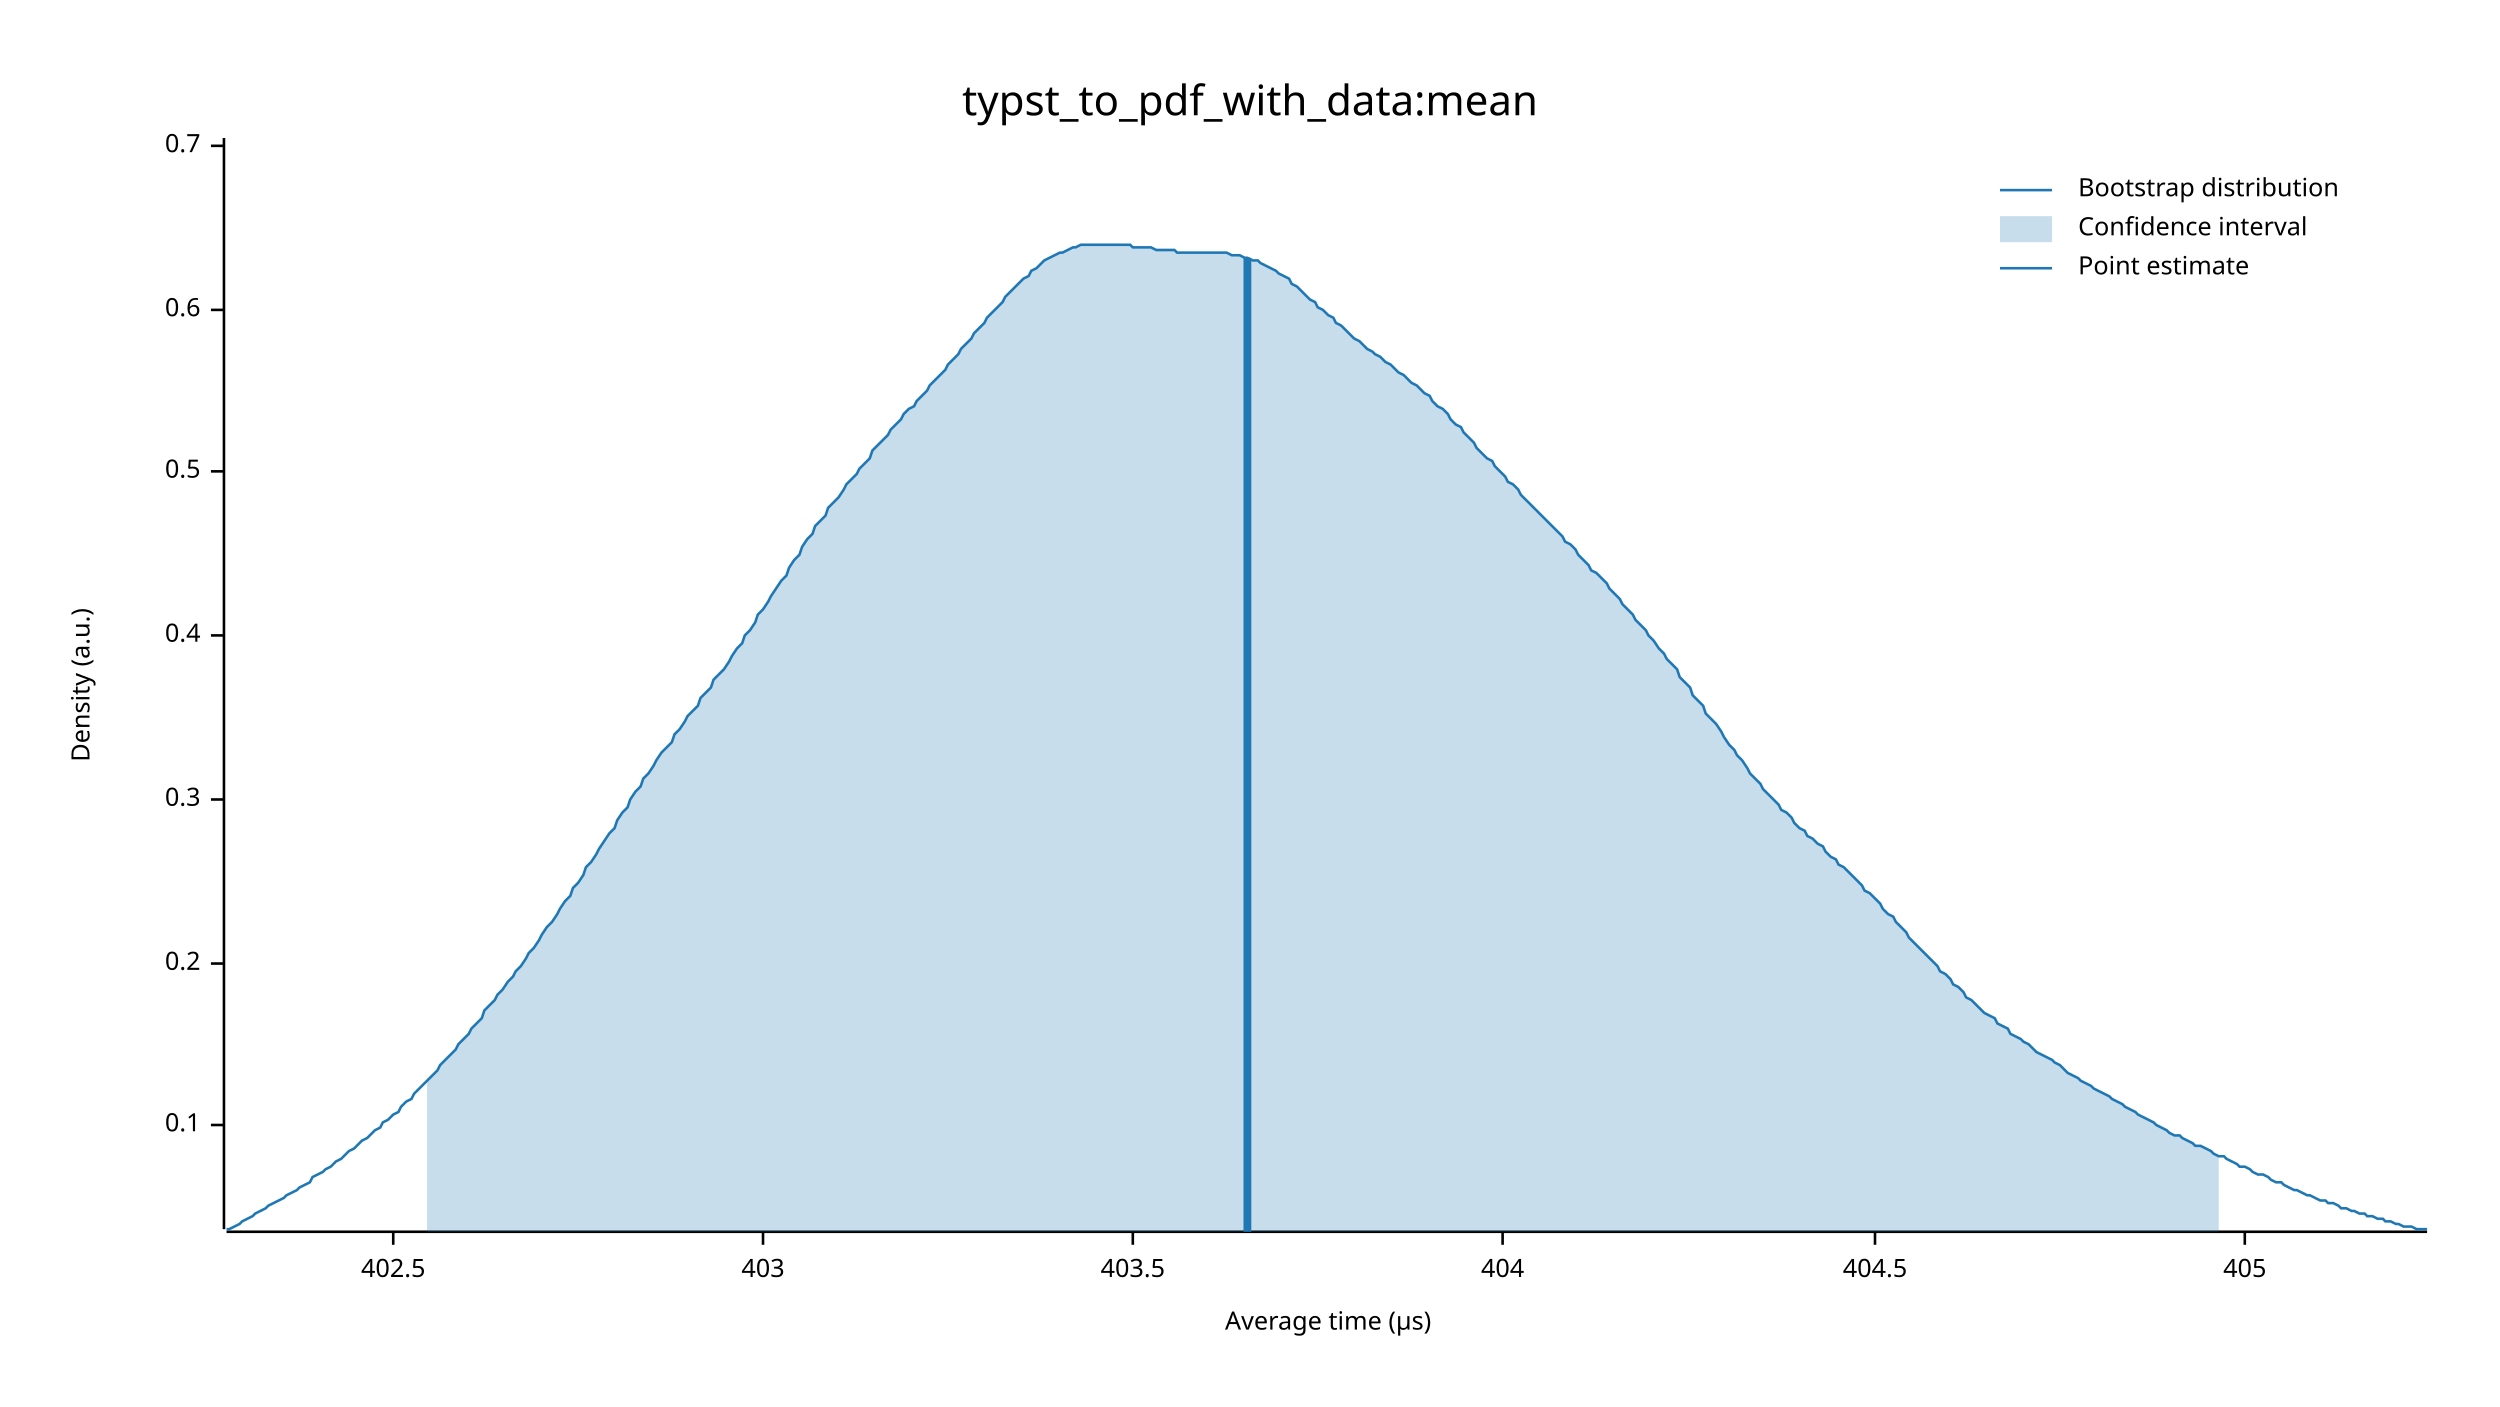
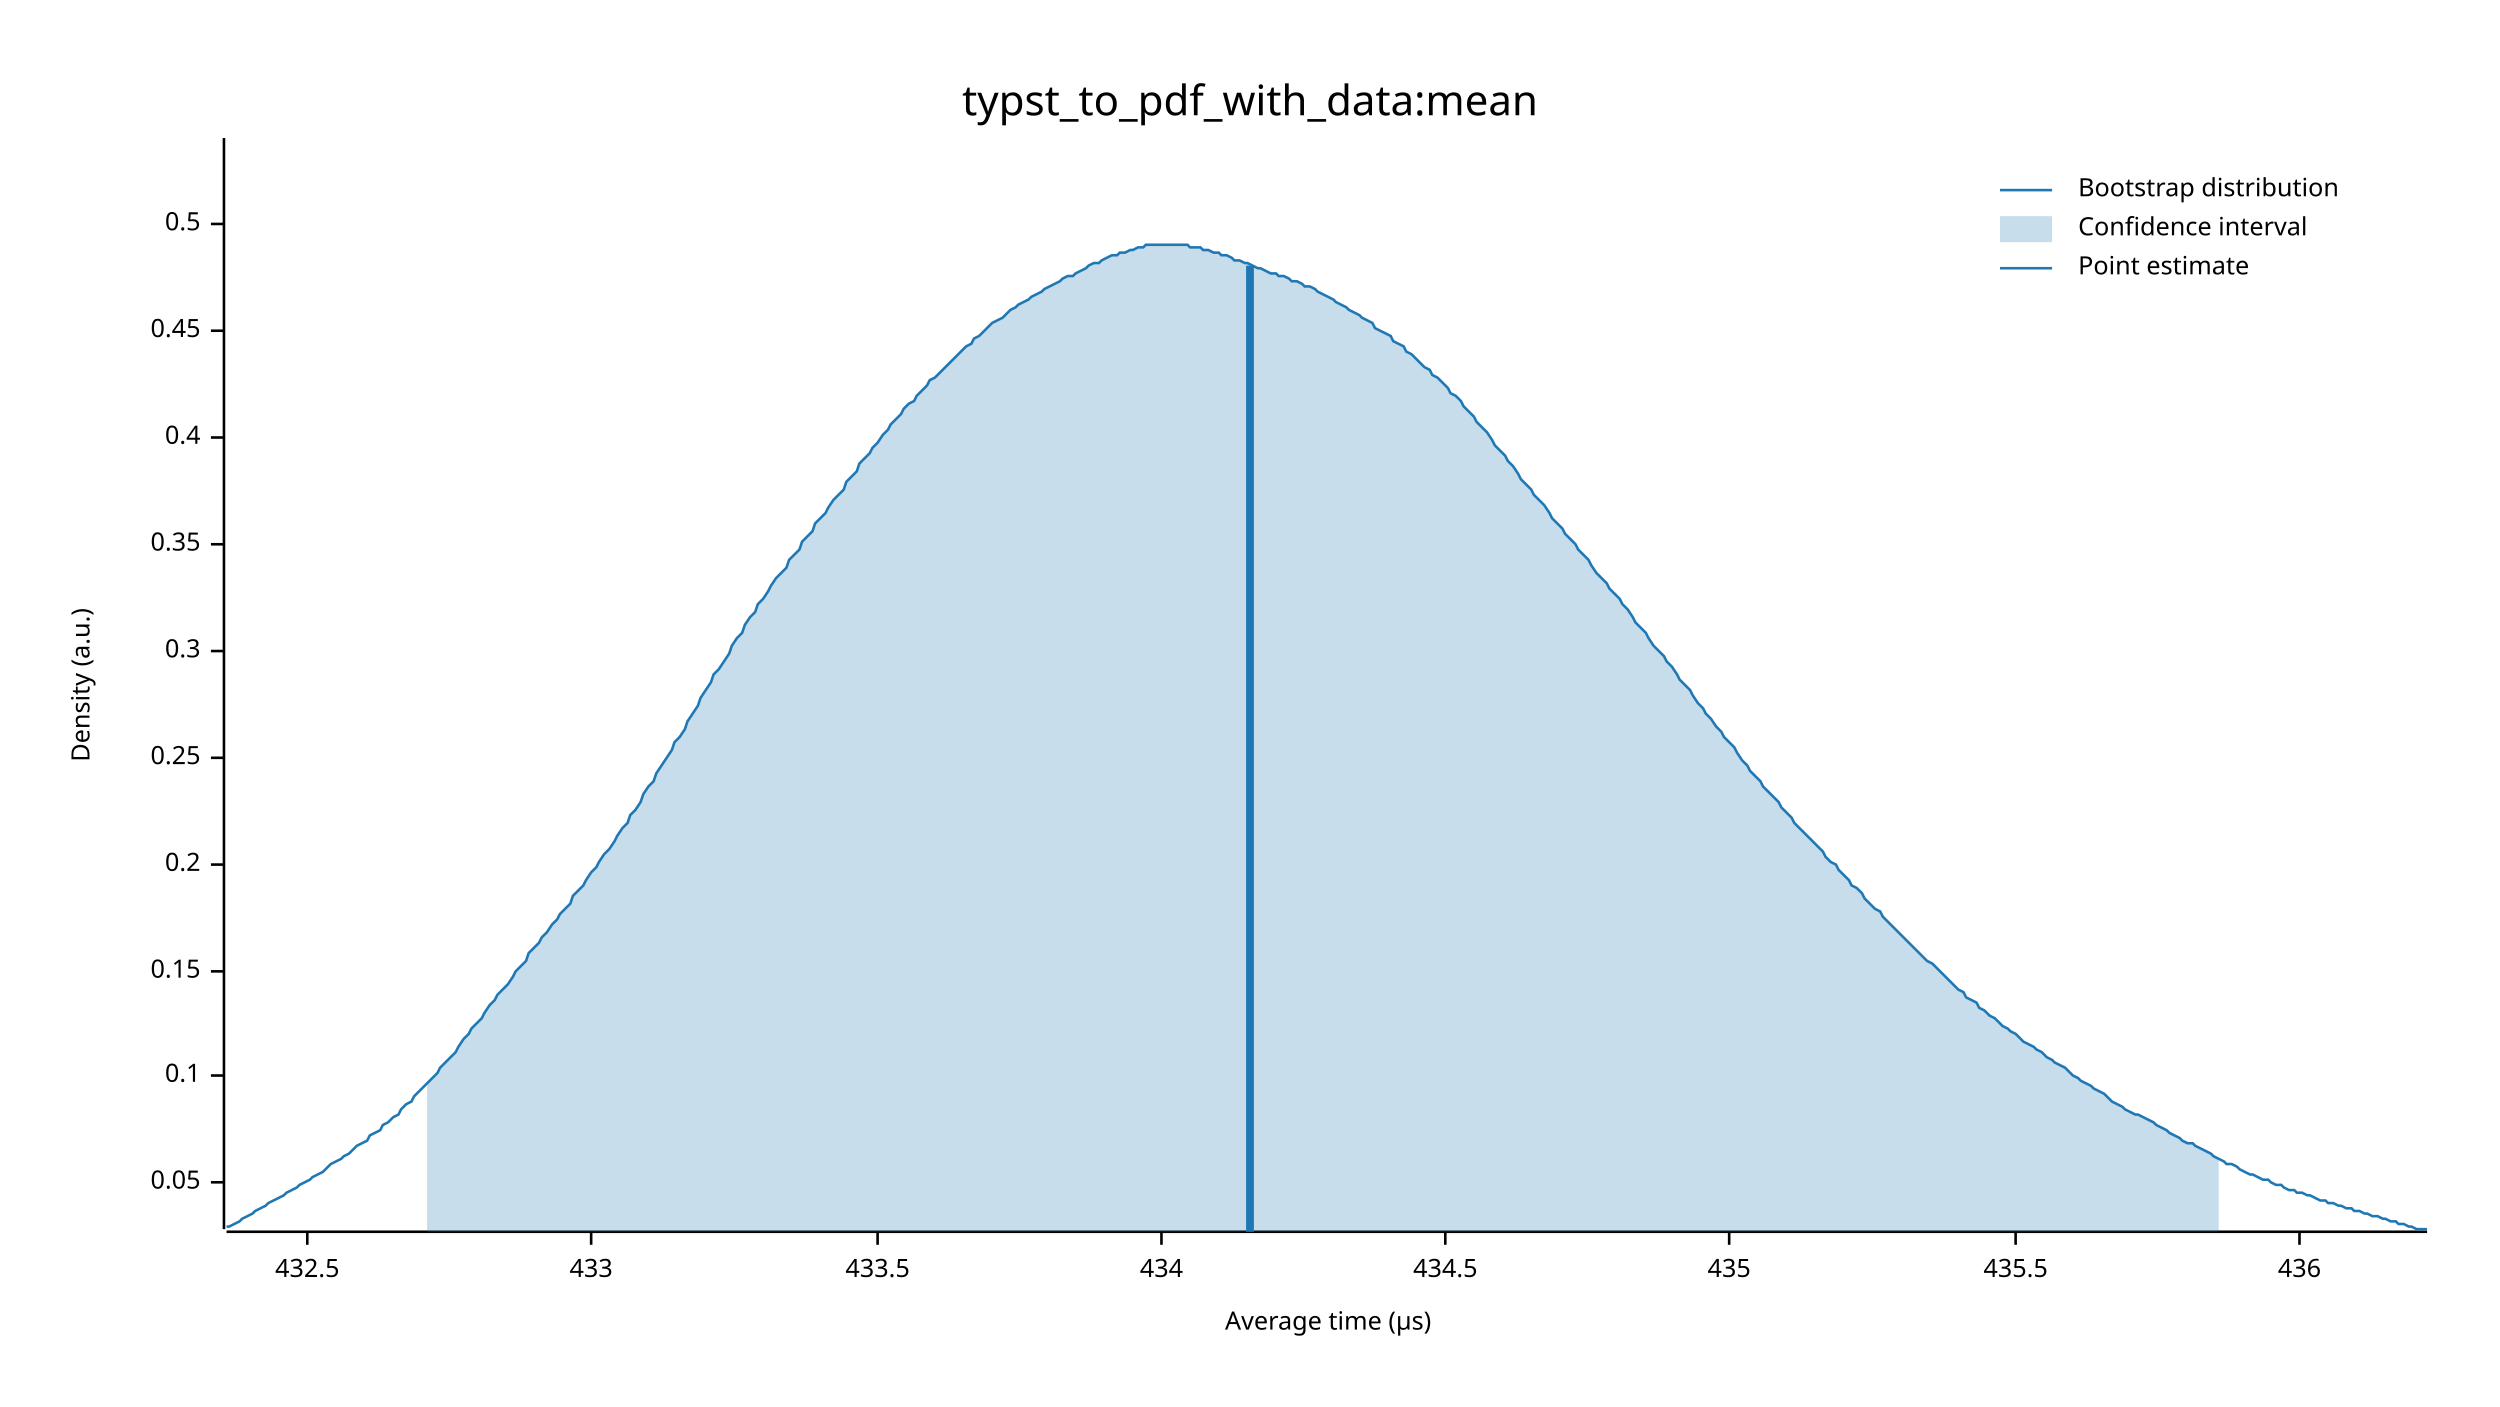
<svg xmlns="http://www.w3.org/2000/svg" width="960" height="540" viewBox="0 0 960 540">
  <text x="480" y="32" dy="0.76em" text-anchor="middle" font-family="sans-serif" font-size="16.129" opacity="1" fill="#000000">
typst_to_pdf_with_data:mean
</text>
  <text x="27" y="263" dy="0.76em" text-anchor="middle" font-family="sans-serif" font-size="9.677" opacity="1" fill="#000000" transform="rotate(270, 27, 263)">
Density (a.u.)
</text>
  <text x="510" y="513" dy="-0.5ex" text-anchor="middle" font-family="sans-serif" font-size="9.677" opacity="1" fill="#000000">
Average time (µs)
</text>
  <polyline fill="none" opacity="1" stroke="#000000" stroke-width="1" points="86,53 86,472 " />
-   <text x="77" y="432" dy="0.5ex" text-anchor="end" font-family="sans-serif" font-size="9.677" opacity="1" fill="#000000">
+   <text x="77" y="454" dy="0.5ex" text-anchor="end" font-family="sans-serif" font-size="9.677" opacity="1" fill="#000000">
+ 0.05
+ </text>
+   <polyline fill="none" opacity="1" stroke="#000000" stroke-width="1" points="81,454 86,454 " />
+   <text x="77" y="413" dy="0.5ex" text-anchor="end" font-family="sans-serif" font-size="9.677" opacity="1" fill="#000000">
0.1
</text>
-   <polyline fill="none" opacity="1" stroke="#000000" stroke-width="1" points="81,432 86,432 " />
-   <text x="77" y="370" dy="0.5ex" text-anchor="end" font-family="sans-serif" font-size="9.677" opacity="1" fill="#000000">
+   <polyline fill="none" opacity="1" stroke="#000000" stroke-width="1" points="81,413 86,413 " />
+   <text x="77" y="373" dy="0.5ex" text-anchor="end" font-family="sans-serif" font-size="9.677" opacity="1" fill="#000000">
+ 0.15
+ </text>
+   <polyline fill="none" opacity="1" stroke="#000000" stroke-width="1" points="81,373 86,373 " />
+   <text x="77" y="332" dy="0.5ex" text-anchor="end" font-family="sans-serif" font-size="9.677" opacity="1" fill="#000000">
0.2
</text>
-   <polyline fill="none" opacity="1" stroke="#000000" stroke-width="1" points="81,370 86,370 " />
-   <text x="77" y="307" dy="0.5ex" text-anchor="end" font-family="sans-serif" font-size="9.677" opacity="1" fill="#000000">
+   <polyline fill="none" opacity="1" stroke="#000000" stroke-width="1" points="81,332 86,332 " />
+   <text x="77" y="291" dy="0.5ex" text-anchor="end" font-family="sans-serif" font-size="9.677" opacity="1" fill="#000000">
+ 0.25
+ </text>
+   <polyline fill="none" opacity="1" stroke="#000000" stroke-width="1" points="81,291 86,291 " />
+   <text x="77" y="250" dy="0.5ex" text-anchor="end" font-family="sans-serif" font-size="9.677" opacity="1" fill="#000000">
0.3
</text>
-   <polyline fill="none" opacity="1" stroke="#000000" stroke-width="1" points="81,307 86,307 " />
-   <text x="77" y="244" dy="0.5ex" text-anchor="end" font-family="sans-serif" font-size="9.677" opacity="1" fill="#000000">
+   <polyline fill="none" opacity="1" stroke="#000000" stroke-width="1" points="81,250 86,250 " />
+   <text x="77" y="209" dy="0.5ex" text-anchor="end" font-family="sans-serif" font-size="9.677" opacity="1" fill="#000000">
+ 0.35
+ </text>
+   <polyline fill="none" opacity="1" stroke="#000000" stroke-width="1" points="81,209 86,209 " />
+   <text x="77" y="168" dy="0.5ex" text-anchor="end" font-family="sans-serif" font-size="9.677" opacity="1" fill="#000000">
0.4
</text>
-   <polyline fill="none" opacity="1" stroke="#000000" stroke-width="1" points="81,244 86,244 " />
-   <text x="77" y="181" dy="0.5ex" text-anchor="end" font-family="sans-serif" font-size="9.677" opacity="1" fill="#000000">
+   <polyline fill="none" opacity="1" stroke="#000000" stroke-width="1" points="81,168 86,168 " />
+   <text x="77" y="127" dy="0.5ex" text-anchor="end" font-family="sans-serif" font-size="9.677" opacity="1" fill="#000000">
+ 0.45
+ </text>
+   <polyline fill="none" opacity="1" stroke="#000000" stroke-width="1" points="81,127 86,127 " />
+   <text x="77" y="86" dy="0.5ex" text-anchor="end" font-family="sans-serif" font-size="9.677" opacity="1" fill="#000000">
0.5
</text>
-   <polyline fill="none" opacity="1" stroke="#000000" stroke-width="1" points="81,181 86,181 " />
-   <text x="77" y="119" dy="0.5ex" text-anchor="end" font-family="sans-serif" font-size="9.677" opacity="1" fill="#000000">
- 0.6
+   <polyline fill="none" opacity="1" stroke="#000000" stroke-width="1" points="81,86 86,86 " />
+   <polyline fill="none" opacity="1" stroke="#000000" stroke-width="1" points="87,473 932,473 " />
+   <text x="118" y="483" dy="0.76em" text-anchor="middle" font-family="sans-serif" font-size="9.677" opacity="1" fill="#000000">
+ 432.5
</text>
-   <polyline fill="none" opacity="1" stroke="#000000" stroke-width="1" points="81,119 86,119 " />
-   <text x="77" y="56" dy="0.5ex" text-anchor="end" font-family="sans-serif" font-size="9.677" opacity="1" fill="#000000">
- 0.7
+   <polyline fill="none" opacity="1" stroke="#000000" stroke-width="1" points="118,473 118,478 " />
+   <text x="227" y="483" dy="0.76em" text-anchor="middle" font-family="sans-serif" font-size="9.677" opacity="1" fill="#000000">
+ 433
</text>
-   <polyline fill="none" opacity="1" stroke="#000000" stroke-width="1" points="81,56 86,56 " />
-   <polyline fill="none" opacity="1" stroke="#000000" stroke-width="1" points="87,473 932,473 " />
-   <text x="151" y="483" dy="0.76em" text-anchor="middle" font-family="sans-serif" font-size="9.677" opacity="1" fill="#000000">
- 402.5
+   <polyline fill="none" opacity="1" stroke="#000000" stroke-width="1" points="227,473 227,478 " />
+   <text x="337" y="483" dy="0.76em" text-anchor="middle" font-family="sans-serif" font-size="9.677" opacity="1" fill="#000000">
+ 433.5
</text>
-   <polyline fill="none" opacity="1" stroke="#000000" stroke-width="1" points="151,473 151,478 " />
-   <text x="293" y="483" dy="0.76em" text-anchor="middle" font-family="sans-serif" font-size="9.677" opacity="1" fill="#000000">
- 403
+   <polyline fill="none" opacity="1" stroke="#000000" stroke-width="1" points="337,473 337,478 " />
+   <text x="446" y="483" dy="0.76em" text-anchor="middle" font-family="sans-serif" font-size="9.677" opacity="1" fill="#000000">
+ 434
</text>
-   <polyline fill="none" opacity="1" stroke="#000000" stroke-width="1" points="293,473 293,478 " />
-   <text x="435" y="483" dy="0.76em" text-anchor="middle" font-family="sans-serif" font-size="9.677" opacity="1" fill="#000000">
- 403.5
+   <polyline fill="none" opacity="1" stroke="#000000" stroke-width="1" points="446,473 446,478 " />
+   <text x="555" y="483" dy="0.76em" text-anchor="middle" font-family="sans-serif" font-size="9.677" opacity="1" fill="#000000">
+ 434.5
</text>
-   <polyline fill="none" opacity="1" stroke="#000000" stroke-width="1" points="435,473 435,478 " />
-   <text x="577" y="483" dy="0.76em" text-anchor="middle" font-family="sans-serif" font-size="9.677" opacity="1" fill="#000000">
- 404
+   <polyline fill="none" opacity="1" stroke="#000000" stroke-width="1" points="555,473 555,478 " />
+   <text x="664" y="483" dy="0.76em" text-anchor="middle" font-family="sans-serif" font-size="9.677" opacity="1" fill="#000000">
+ 435
</text>
-   <polyline fill="none" opacity="1" stroke="#000000" stroke-width="1" points="577,473 577,478 " />
-   <text x="720" y="483" dy="0.76em" text-anchor="middle" font-family="sans-serif" font-size="9.677" opacity="1" fill="#000000">
- 404.5
+   <polyline fill="none" opacity="1" stroke="#000000" stroke-width="1" points="664,473 664,478 " />
+   <text x="774" y="483" dy="0.76em" text-anchor="middle" font-family="sans-serif" font-size="9.677" opacity="1" fill="#000000">
+ 435.5
</text>
-   <polyline fill="none" opacity="1" stroke="#000000" stroke-width="1" points="720,473 720,478 " />
-   <text x="862" y="483" dy="0.76em" text-anchor="middle" font-family="sans-serif" font-size="9.677" opacity="1" fill="#000000">
- 405
+   <polyline fill="none" opacity="1" stroke="#000000" stroke-width="1" points="774,473 774,478 " />
+   <text x="883" y="483" dy="0.76em" text-anchor="middle" font-family="sans-serif" font-size="9.677" opacity="1" fill="#000000">
+ 436
</text>
-   <polyline fill="none" opacity="1" stroke="#000000" stroke-width="1" points="862,473 862,478 " />
-   <polyline fill="none" opacity="1" stroke="#1F78B4" stroke-width="1" points="87,472 88,472 90,471 92,470 93,469 95,468 97,467 98,466 100,465 102,464 103,463 105,462 107,461 109,460 110,459 112,458 114,457 115,456 117,455 119,454 120,452 122,451 124,450 125,449 127,448 129,446 131,445 132,444 134,442 136,441 137,440 139,438 141,437 142,436 144,434 146,433 147,431 149,430 151,428 153,427 154,425 156,423 158,422 159,420 161,418 163,416 164,415 166,413 168,411 169,409 171,407 173,405 175,403 176,401 178,399 180,397 181,395 183,393 185,391 186,388 188,386 190,384 191,382 193,380 195,377 197,375 198,373 200,371 202,368 203,366 205,364 207,361 208,359 210,356 212,354 214,351 215,349 217,346 219,344 220,341 222,339 224,336 225,333 227,331 229,328 230,326 232,323 234,320 236,318 237,315 239,312 241,310 242,307 244,304 246,302 247,299 249,297 251,294 252,292 254,289 256,287 258,285 259,282 261,280 263,277 264,275 266,273 268,271 269,268 271,266 273,264 274,261 276,259 278,257 280,254 281,252 283,249 285,247 286,244 288,242 290,239 291,236 293,234 295,231 296,229 298,226 300,223 302,221 303,218 305,215 307,213 308,210 310,207 312,205 313,202 315,200 317,198 318,195 320,193 322,191 324,188 325,186 327,184 329,182 330,180 332,178 334,176 335,173 337,171 339,169 341,167 342,165 344,163 346,161 347,159 349,157 351,156 352,154 354,152 356,150 357,148 359,146 361,144 363,142 364,140 366,138 368,136 369,134 371,132 373,130 374,128 376,126 378,124 379,122 381,120 383,118 385,116 386,114 388,112 390,110 391,109 393,107 395,106 396,104 398,103 400,101 401,100 403,99 405,98 407,97 408,97 410,96 412,95 413,95 415,94 417,94 418,94 420,94 422,94 423,94 425,94 427,94 429,94 430,94 432,94 434,94 435,95 437,95 439,95 440,95 442,95 444,96 445,96 447,96 449,96 451,96 452,97 454,97 456,97 457,97 459,97 461,97 462,97 464,97 466,97 468,97 469,97 471,97 473,98 474,98 476,98 478,99 479,99 481,100 483,100 484,101 486,102 488,103 490,104 491,105 493,106 495,107 496,109 498,110 500,112 501,113 503,115 505,116 506,118 508,119 510,121 512,122 513,124 515,125 517,127 518,128 520,130 522,131 523,132 525,134 527,135 528,136 530,137 532,139 534,140 535,141 537,143 539,144 540,145 542,147 544,148 545,149 547,151 549,152 550,154 552,156 554,157 556,159 557,161 559,163 561,164 562,166 564,168 566,170 567,172 569,174 571,176 573,177 574,179 576,181 578,183 579,185 581,186 583,188 584,190 586,192 588,194 589,195 591,197 593,199 595,201 596,202 598,204 600,206 601,208 603,209 605,211 606,213 608,215 610,217 611,219 613,220 615,222 617,224 618,226 620,228 622,230 623,232 625,234 627,236 628,238 630,240 632,242 633,244 635,246 637,249 639,251 640,253 642,255 644,257 645,260 647,262 649,264 650,267 652,269 654,271 655,274 657,276 659,278 661,281 662,283 664,286 666,288 667,290 669,292 671,295 672,297 674,299 676,301 677,303 679,305 681,307 683,309 684,311 686,312 688,314 689,316 691,318 693,319 694,321 696,322 698,324 700,325 701,327 703,329 705,330 706,332 708,333 710,335 711,336 713,338 715,340 716,342 718,343 720,345 722,347 723,349 725,351 727,352 728,354 730,356 732,358 733,360 735,362 737,364 738,365 740,367 742,369 744,371 745,373 747,374 749,376 750,378 752,379 754,381 755,383 757,384 759,386 760,387 762,389 764,390 766,391 767,393 769,394 771,395 772,397 774,398 776,399 777,400 779,401 781,403 782,404 784,405 786,406 788,407 789,408 791,409 793,411 794,412 796,413 798,414 799,415 801,416 803,417 804,418 806,419 808,420 810,421 811,422 813,423 815,424 816,425 818,426 820,427 821,428 823,429 825,430 827,431 828,432 830,433 832,434 833,435 835,436 837,436 838,437 840,438 842,439 843,440 845,440 847,441 849,442 850,443 852,444 854,444 855,445 857,446 859,447 860,448 862,448 864,449 865,450 867,451 869,451 871,452 872,453 874,454 876,454 877,455 879,456 881,457 882,457 884,458 886,459 887,459 889,460 891,461 893,461 894,462 896,462 898,463 899,464 901,464 903,465 904,465 906,466 908,466 909,467 911,467 913,468 915,468 916,469 918,469 920,470 921,470 923,471 925,471 926,471 928,472 930,472 932,472 " />
-   <polygon opacity="0.25" fill="#1F78B4" points="164,415 166,413 168,411 169,409 171,407 173,405 175,403 176,401 178,399 180,397 181,395 183,393 185,391 186,388 188,386 190,384 191,382 193,380 195,377 197,375 198,373 200,371 202,368 203,366 205,364 207,361 208,359 210,356 212,354 214,351 215,349 217,346 219,344 220,341 222,339 224,336 225,333 227,331 229,328 230,326 232,323 234,320 236,318 237,315 239,312 241,310 242,307 244,304 246,302 247,299 249,297 251,294 252,292 254,289 256,287 258,285 259,282 261,280 263,277 264,275 266,273 268,271 269,268 271,266 273,264 274,261 276,259 278,257 280,254 281,252 283,249 285,247 286,244 288,242 290,239 291,236 293,234 295,231 296,229 298,226 300,223 302,221 303,218 305,215 307,213 308,210 310,207 312,205 313,202 315,200 317,198 318,195 320,193 322,191 324,188 325,186 327,184 329,182 330,180 332,178 334,176 335,173 337,171 339,169 341,167 342,165 344,163 346,161 347,159 349,157 351,156 352,154 354,152 356,150 357,148 359,146 361,144 363,142 364,140 366,138 368,136 369,134 371,132 373,130 374,128 376,126 378,124 379,122 381,120 383,118 385,116 386,114 388,112 390,110 391,109 393,107 395,106 396,104 398,103 400,101 401,100 403,99 405,98 407,97 408,97 410,96 412,95 413,95 415,94 417,94 418,94 420,94 422,94 423,94 425,94 427,94 429,94 430,94 432,94 434,94 435,95 437,95 439,95 440,95 442,95 444,96 445,96 447,96 449,96 451,96 452,97 454,97 456,97 457,97 459,97 461,97 462,97 464,97 466,97 468,97 469,97 471,97 473,98 474,98 476,98 478,99 479,99 481,100 483,100 484,101 486,102 488,103 490,104 491,105 493,106 495,107 496,109 498,110 500,112 501,113 503,115 505,116 506,118 508,119 510,121 512,122 513,124 515,125 517,127 518,128 520,130 522,131 523,132 525,134 527,135 528,136 530,137 532,139 534,140 535,141 537,143 539,144 540,145 542,147 544,148 545,149 547,151 549,152 550,154 552,156 554,157 556,159 557,161 559,163 561,164 562,166 564,168 566,170 567,172 569,174 571,176 573,177 574,179 576,181 578,183 579,185 581,186 583,188 584,190 586,192 588,194 589,195 591,197 593,199 595,201 596,202 598,204 600,206 601,208 603,209 605,211 606,213 608,215 610,217 611,219 613,220 615,222 617,224 618,226 620,228 622,230 623,232 625,234 627,236 628,238 630,240 632,242 633,244 635,246 637,249 639,251 640,253 642,255 644,257 645,260 647,262 649,264 650,267 652,269 654,271 655,274 657,276 659,278 661,281 662,283 664,286 666,288 667,290 669,292 671,295 672,297 674,299 676,301 677,303 679,305 681,307 683,309 684,311 686,312 688,314 689,316 691,318 693,319 694,321 696,322 698,324 700,325 701,327 703,329 705,330 706,332 708,333 710,335 711,336 713,338 715,340 716,342 718,343 720,345 722,347 723,349 725,351 727,352 728,354 730,356 732,358 733,360 735,362 737,364 738,365 740,367 742,369 744,371 745,373 747,374 749,376 750,378 752,379 754,381 755,383 757,384 759,386 760,387 762,389 764,390 766,391 767,393 769,394 771,395 772,397 774,398 776,399 777,400 779,401 781,403 782,404 784,405 786,406 788,407 789,408 791,409 793,411 794,412 796,413 798,414 799,415 801,416 803,417 804,418 806,419 808,420 810,421 811,422 813,423 815,424 816,425 818,426 820,427 821,428 823,429 825,430 827,431 828,432 830,433 832,434 833,435 835,436 837,436 838,437 840,438 842,439 843,440 845,440 847,441 849,442 850,443 852,444 852,473 164,473 " />
-   <polyline fill="none" opacity="1" stroke="#1F78B4" stroke-width="3" points="479,473 479,99 " />
+   <polyline fill="none" opacity="1" stroke="#000000" stroke-width="1" points="883,473 883,478 " />
+   <polyline fill="none" opacity="1" stroke="#1F78B4" stroke-width="1" points="87,471 88,471 90,470 92,469 93,468 95,467 97,466 98,465 100,464 102,463 103,462 105,461 107,460 109,459 110,458 112,457 114,456 115,455 117,454 119,453 120,452 122,451 124,450 125,449 127,447 129,446 131,445 132,444 134,443 136,441 137,440 139,439 141,438 142,436 144,435 146,434 147,432 149,431 151,429 153,428 154,426 156,424 158,423 159,421 161,419 163,417 164,416 166,414 168,412 169,410 171,408 173,406 175,404 176,402 178,399 180,397 181,395 183,393 185,391 186,389 188,386 190,384 191,382 193,380 195,378 197,375 198,373 200,371 202,369 203,366 205,364 207,362 208,360 210,358 212,355 214,353 215,351 217,349 219,347 220,344 222,342 224,340 225,338 227,335 229,333 230,331 232,328 234,326 236,323 237,321 239,318 241,316 242,313 244,311 246,308 247,305 249,302 251,300 252,297 254,294 256,291 258,288 259,285 261,283 263,280 264,277 266,274 268,271 269,268 271,265 273,262 274,259 276,257 278,254 280,251 281,248 283,245 285,243 286,240 288,237 290,235 291,232 293,230 295,227 296,225 298,222 300,220 302,218 303,215 305,213 307,211 308,208 310,206 312,204 313,201 315,199 317,197 318,195 320,192 322,190 324,188 325,185 327,183 329,181 330,178 332,176 334,174 335,172 337,170 339,167 341,165 342,163 344,161 346,159 347,157 349,155 351,154 352,152 354,150 356,148 357,146 359,145 361,143 363,141 364,140 366,138 368,136 369,135 371,133 373,132 374,130 376,129 378,127 379,126 381,124 383,123 385,122 386,121 388,119 390,118 391,117 393,116 395,115 396,114 398,113 400,112 401,111 403,110 405,109 407,108 408,107 410,106 412,106 413,105 415,104 417,103 418,102 420,101 422,101 423,100 425,99 427,98 429,98 430,97 432,97 434,96 435,96 437,95 439,95 440,94 442,94 444,94 445,94 447,94 449,94 451,94 452,94 454,94 456,94 457,95 459,95 461,95 462,96 464,96 466,97 468,97 469,98 471,98 473,99 474,100 476,100 478,101 479,101 481,102 483,103 484,103 486,104 488,105 490,105 491,106 493,106 495,107 496,108 498,108 500,109 501,110 503,110 505,111 506,112 508,113 510,114 512,115 513,116 515,117 517,118 518,119 520,120 522,121 523,122 525,123 527,124 528,126 530,127 532,128 534,129 535,131 537,132 539,133 540,135 542,136 544,138 545,139 547,141 549,142 550,144 552,145 554,147 556,149 557,151 559,152 561,154 562,156 564,158 566,160 567,162 569,164 571,166 573,169 574,171 576,173 578,175 579,177 581,179 583,182 584,184 586,186 588,188 589,190 591,192 593,194 595,197 596,199 598,201 600,203 601,205 603,207 605,209 606,211 608,213 610,215 611,217 613,220 615,222 617,224 618,226 620,228 622,230 623,232 625,234 627,237 628,239 630,241 632,243 633,245 635,248 637,250 639,252 640,254 642,256 644,259 645,261 647,263 649,265 650,267 652,270 654,272 655,274 657,276 659,279 661,281 662,283 664,285 666,287 667,289 669,292 671,294 672,296 674,298 676,300 677,302 679,304 681,306 683,308 684,310 686,312 688,314 689,316 691,318 693,320 694,321 696,323 698,325 700,327 701,329 703,331 705,332 706,334 708,336 710,338 711,340 713,341 715,343 716,345 718,347 720,349 722,350 723,352 725,354 727,356 728,357 730,359 732,361 733,362 735,364 737,366 738,367 740,369 742,370 744,372 745,373 747,375 749,377 750,378 752,380 754,381 755,383 757,384 759,385 760,387 762,388 764,390 766,391 767,392 769,394 771,395 772,396 774,397 776,399 777,400 779,401 781,402 782,403 784,404 786,406 788,407 789,408 791,409 793,410 794,411 796,413 798,414 799,415 801,416 803,417 804,418 806,419 808,420 810,422 811,423 813,424 815,425 816,426 818,427 820,428 821,428 823,429 825,430 827,431 828,432 830,433 832,434 833,435 835,436 837,437 838,438 840,439 842,439 843,440 845,441 847,442 849,443 850,444 852,445 854,446 855,447 857,447 859,448 860,449 862,450 864,451 865,451 867,452 869,453 871,453 872,454 874,455 876,455 877,456 879,457 881,457 882,458 884,458 886,459 887,459 889,460 891,461 893,461 894,462 896,462 898,463 899,463 901,464 903,464 904,465 906,465 908,466 909,466 911,467 913,467 915,468 916,468 918,469 920,469 921,470 923,470 925,471 926,471 928,472 930,472 932,472 " />
+   <polygon opacity="0.25" fill="#1F78B4" points="164,416 166,414 168,412 169,410 171,408 173,406 175,404 176,402 178,399 180,397 181,395 183,393 185,391 186,389 188,386 190,384 191,382 193,380 195,378 197,375 198,373 200,371 202,369 203,366 205,364 207,362 208,360 210,358 212,355 214,353 215,351 217,349 219,347 220,344 222,342 224,340 225,338 227,335 229,333 230,331 232,328 234,326 236,323 237,321 239,318 241,316 242,313 244,311 246,308 247,305 249,302 251,300 252,297 254,294 256,291 258,288 259,285 261,283 263,280 264,277 266,274 268,271 269,268 271,265 273,262 274,259 276,257 278,254 280,251 281,248 283,245 285,243 286,240 288,237 290,235 291,232 293,230 295,227 296,225 298,222 300,220 302,218 303,215 305,213 307,211 308,208 310,206 312,204 313,201 315,199 317,197 318,195 320,192 322,190 324,188 325,185 327,183 329,181 330,178 332,176 334,174 335,172 337,170 339,167 341,165 342,163 344,161 346,159 347,157 349,155 351,154 352,152 354,150 356,148 357,146 359,145 361,143 363,141 364,140 366,138 368,136 369,135 371,133 373,132 374,130 376,129 378,127 379,126 381,124 383,123 385,122 386,121 388,119 390,118 391,117 393,116 395,115 396,114 398,113 400,112 401,111 403,110 405,109 407,108 408,107 410,106 412,106 413,105 415,104 417,103 418,102 420,101 422,101 423,100 425,99 427,98 429,98 430,97 432,97 434,96 435,96 437,95 439,95 440,94 442,94 444,94 445,94 447,94 449,94 451,94 452,94 454,94 456,94 457,95 459,95 461,95 462,96 464,96 466,97 468,97 469,98 471,98 473,99 474,100 476,100 478,101 479,101 481,102 483,103 484,103 486,104 488,105 490,105 491,106 493,106 495,107 496,108 498,108 500,109 501,110 503,110 505,111 506,112 508,113 510,114 512,115 513,116 515,117 517,118 518,119 520,120 522,121 523,122 525,123 527,124 528,126 530,127 532,128 534,129 535,131 537,132 539,133 540,135 542,136 544,138 545,139 547,141 549,142 550,144 552,145 554,147 556,149 557,151 559,152 561,154 562,156 564,158 566,160 567,162 569,164 571,166 573,169 574,171 576,173 578,175 579,177 581,179 583,182 584,184 586,186 588,188 589,190 591,192 593,194 595,197 596,199 598,201 600,203 601,205 603,207 605,209 606,211 608,213 610,215 611,217 613,220 615,222 617,224 618,226 620,228 622,230 623,232 625,234 627,237 628,239 630,241 632,243 633,245 635,248 637,250 639,252 640,254 642,256 644,259 645,261 647,263 649,265 650,267 652,270 654,272 655,274 657,276 659,279 661,281 662,283 664,285 666,287 667,289 669,292 671,294 672,296 674,298 676,300 677,302 679,304 681,306 683,308 684,310 686,312 688,314 689,316 691,318 693,320 694,321 696,323 698,325 700,327 701,329 703,331 705,332 706,334 708,336 710,338 711,340 713,341 715,343 716,345 718,347 720,349 722,350 723,352 725,354 727,356 728,357 730,359 732,361 733,362 735,364 737,366 738,367 740,369 742,370 744,372 745,373 747,375 749,377 750,378 752,380 754,381 755,383 757,384 759,385 760,387 762,388 764,390 766,391 767,392 769,394 771,395 772,396 774,397 776,399 777,400 779,401 781,402 782,403 784,404 786,406 788,407 789,408 791,409 793,410 794,411 796,413 798,414 799,415 801,416 803,417 804,418 806,419 808,420 810,422 811,423 813,424 815,425 816,426 818,427 820,428 821,428 823,429 825,430 827,431 828,432 830,433 832,434 833,435 835,436 837,437 838,438 840,439 842,439 843,440 845,441 847,442 849,443 850,444 852,445 852,473 164,473 " />
+   <polyline fill="none" opacity="1" stroke="#1F78B4" stroke-width="3" points="480,473 480,102 " />
  <text x="798" y="68" dy="0.76em" text-anchor="start" font-family="sans-serif" font-size="9.677" opacity="1" fill="#000000">
Bootstrap distribution
</text>
  <text x="798" y="83" dy="0.76em" text-anchor="start" font-family="sans-serif" font-size="9.677" opacity="1" fill="#000000">
Confidence interval
</text>
  <text x="798" y="98" dy="0.76em" text-anchor="start" font-family="sans-serif" font-size="9.677" opacity="1" fill="#000000">
Point estimate
</text>
  <polyline fill="none" opacity="1" stroke="#1F78B4" stroke-width="1" points="768,73 788,73 " />
  <rect x="768" y="83" width="20" height="10" opacity="0.25" fill="#1F78B4" stroke="none" />
  <polyline fill="none" opacity="1" stroke="#1F78B4" stroke-width="1" points="768,103 788,103 " />
</svg>
